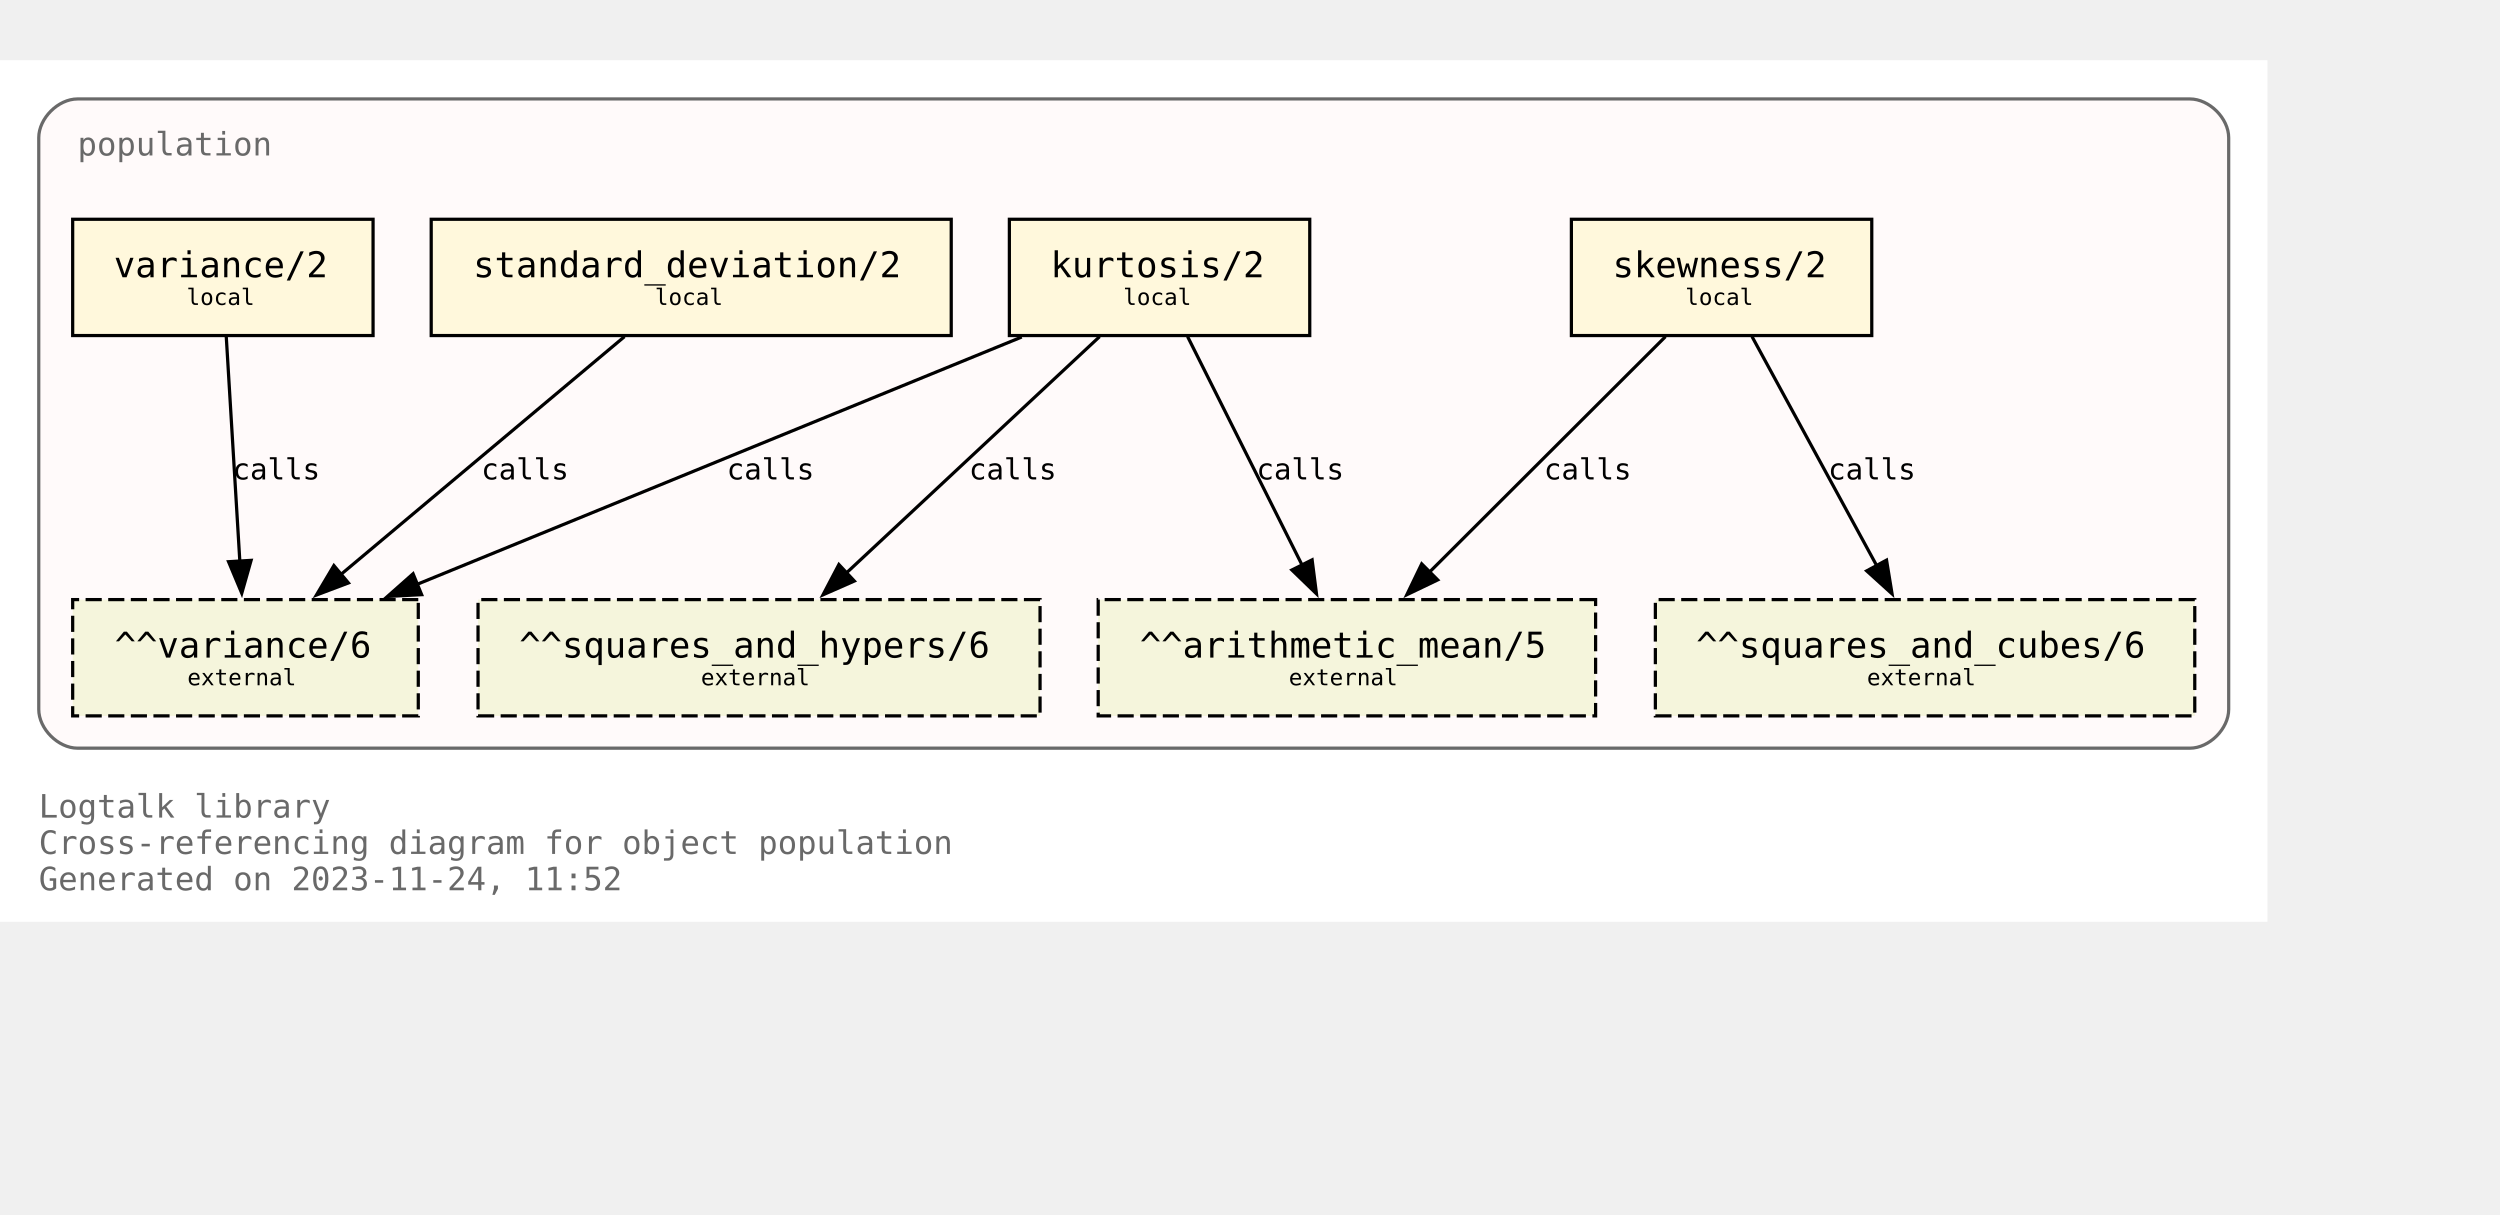
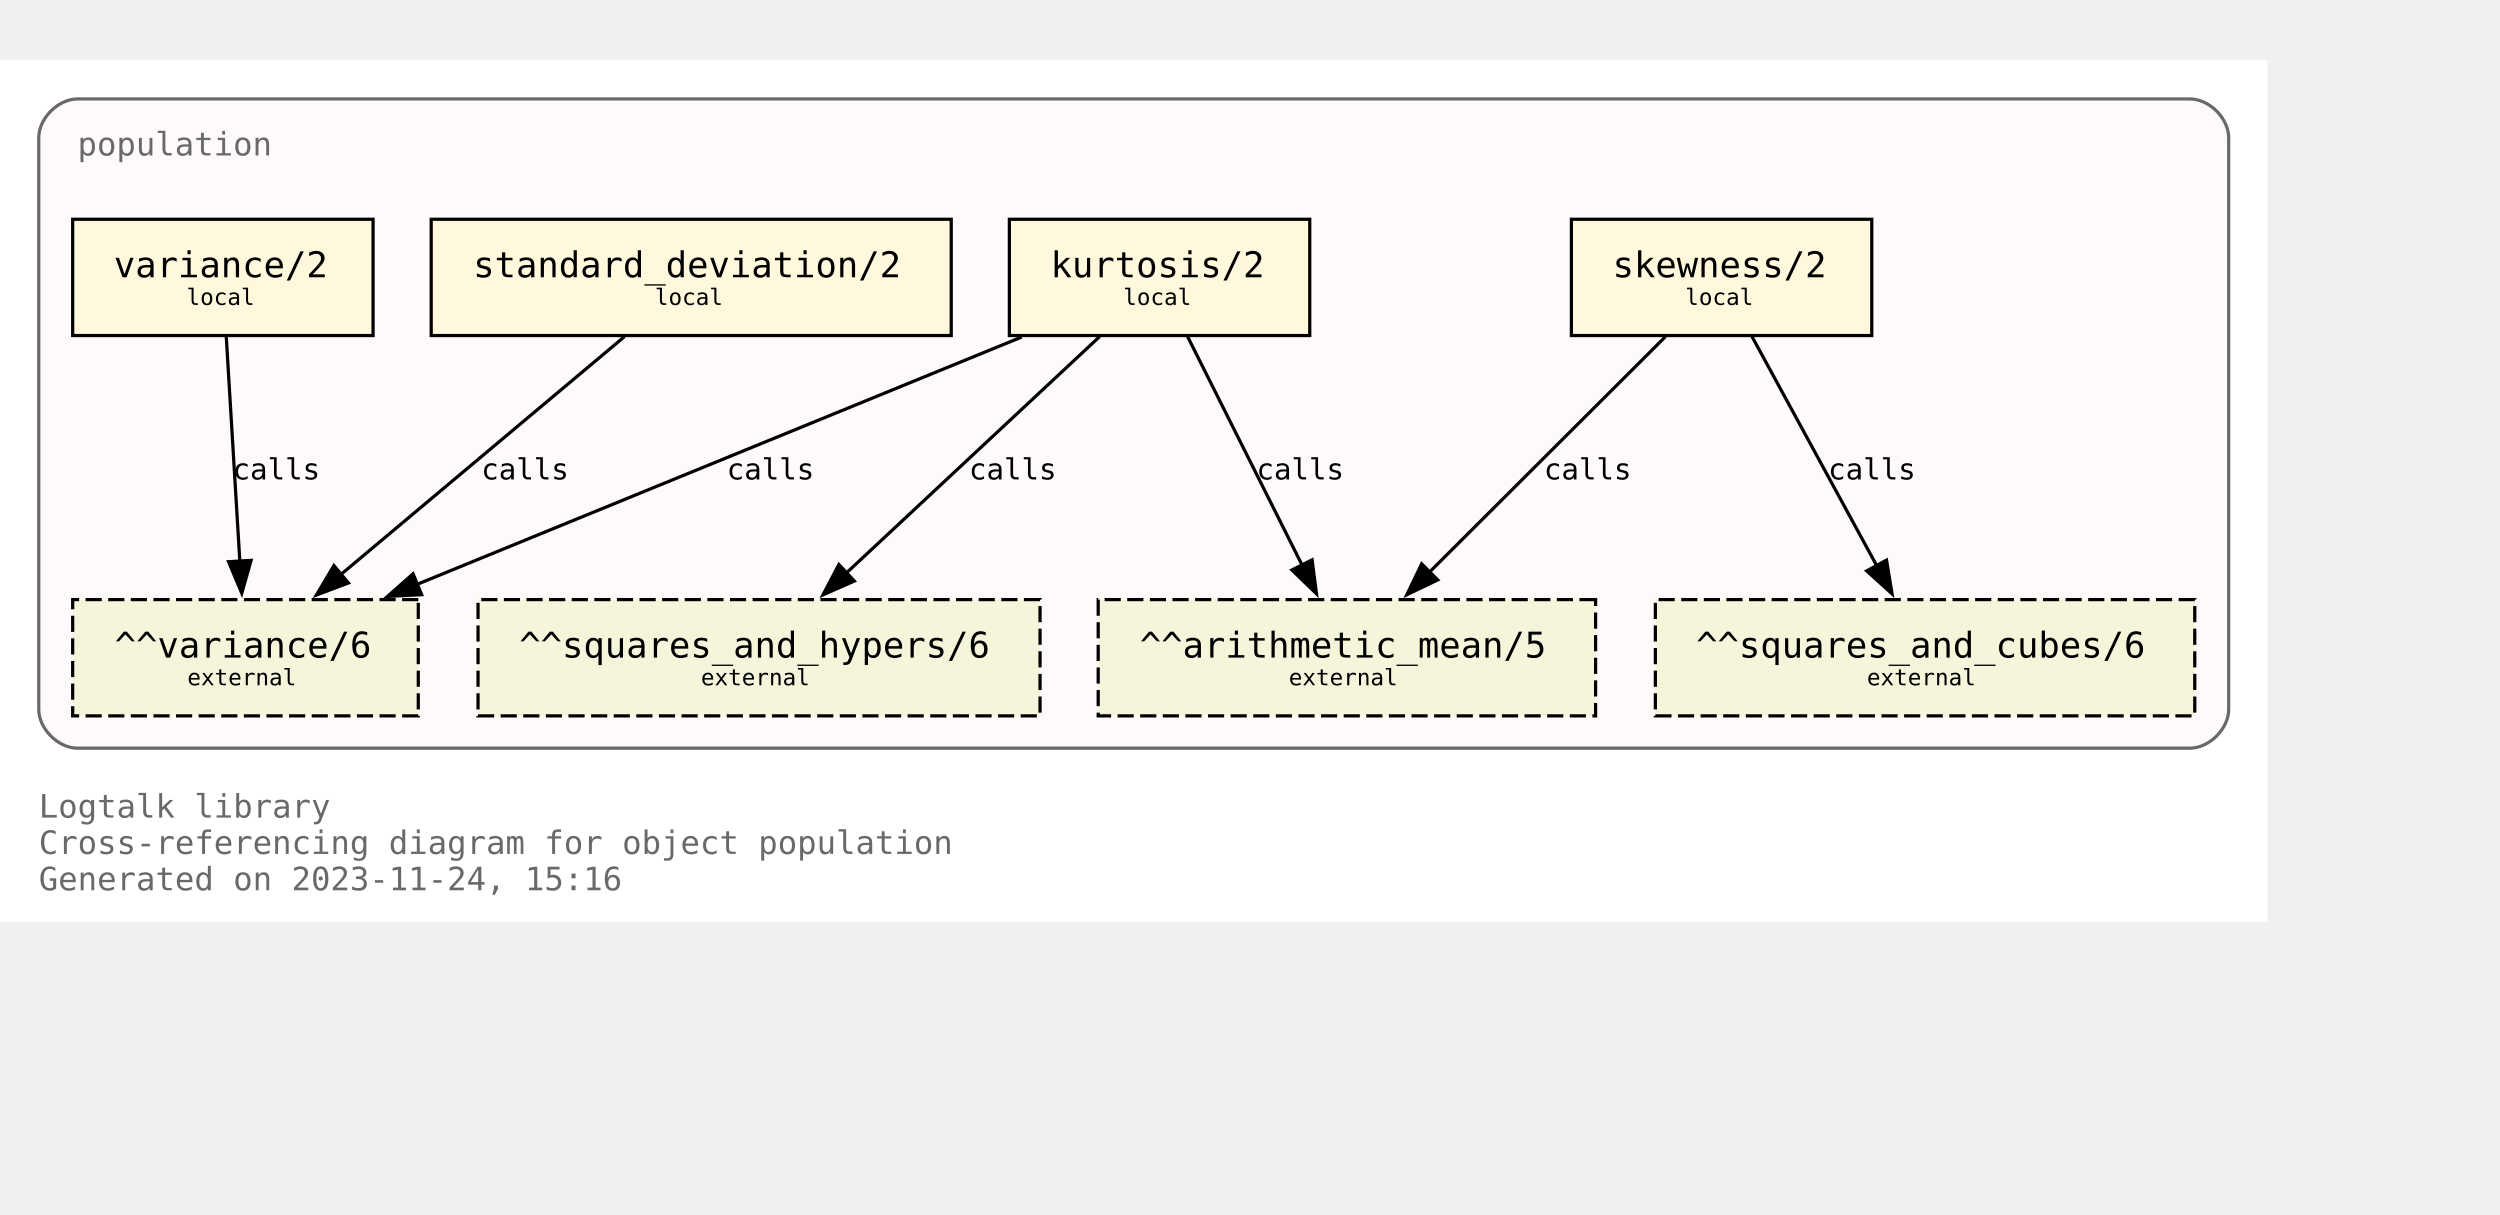
<svg xmlns="http://www.w3.org/2000/svg" xmlns:xlink="http://www.w3.org/1999/xlink" width="846pt" height="411pt" viewBox="72.00 72.00 774.00 338.75">
  <g id="graph0" class="graph" transform="scale(1 1) rotate(0) translate(76 334.75)">
    <polygon fill="white" stroke="none" points="-4,4 -4,-262.75 698,-262.75 698,4 -4,4" />
    <text text-anchor="start" x="8" y="-28.25" font-family="Monospace" font-size="10.00" fill="dimgray">Logtalk library</text>
    <text text-anchor="start" x="8" y="-17" font-family="Monospace" font-size="10.00" fill="dimgray">Cross-referencing diagram for object population</text>
-     <text text-anchor="start" x="8" y="-5.75" font-family="Monospace" font-size="10.00" fill="dimgray">Generated on 2023-11-24, 11:52</text>
+     <text text-anchor="start" x="8" y="-5.75" font-family="Monospace" font-size="10.00" fill="dimgray">Generated on 2023-11-24, 15:16</text>
    <g id="clust1" class="cluster">
      <g id="a_clust1">
        <a xlink:title="population">
          <path fill="snow" stroke="dimgray" d="M20,-49.75C20,-49.75 674,-49.75 674,-49.75 680,-49.75 686,-55.75 686,-61.75 686,-61.75 686,-238.75 686,-238.75 686,-244.75 680,-250.75 674,-250.75 674,-250.75 20,-250.75 20,-250.75 14,-250.75 8,-244.75 8,-238.75 8,-238.75 8,-61.75 8,-61.75 8,-55.75 14,-49.75 20,-49.75" />
          <g id="a_clust1_0">
-             <a xlink:href="https://github.com/LogtalkDotOrg/logtalk3/tree/8e4c96b2618b9e23fe04635a7c8fea9be6031c33/library/statistics/population.lgt" xlink:title="https://github.com/LogtalkDotOrg/logtalk3/tree/8e4c96b2618b9e23fe04635a7c8fea9be6031c33/library/statistics/population.lgt">
+             <a xlink:href="https://github.com/LogtalkDotOrg/logtalk3/tree/45aedb1717ad279c0f96e57637015c1bedb9a481/library/statistics/population.lgt" xlink:title="https://github.com/LogtalkDotOrg/logtalk3/tree/45aedb1717ad279c0f96e57637015c1bedb9a481/library/statistics/population.lgt">
              <text text-anchor="start" x="20" y="-233.25" font-family="Monospace" font-size="10.00" fill="dimgray">population</text>
            </a>
          </g>
        </a>
      </g>
    </g>
    <g id="node1" class="node">
      <g id="a_node1">
-         <a xlink:href="https://github.com/LogtalkDotOrg/logtalk3/tree/8e4c96b2618b9e23fe04635a7c8fea9be6031c33/library/statistics/population.lgt#L33" xlink:title="https://github.com/LogtalkDotOrg/logtalk3/tree/8e4c96b2618b9e23fe04635a7c8fea9be6031c33/library/statistics/population.lgt#L33">
+         <a xlink:href="https://github.com/LogtalkDotOrg/logtalk3/tree/45aedb1717ad279c0f96e57637015c1bedb9a481/library/statistics/population.lgt#L33" xlink:title="https://github.com/LogtalkDotOrg/logtalk3/tree/45aedb1717ad279c0f96e57637015c1bedb9a481/library/statistics/population.lgt#L33">
          <polygon fill="cornsilk" stroke="black" points="575.5,-213.5 482.5,-213.5 482.5,-177.5 575.5,-177.5 575.5,-213.5" />
          <text text-anchor="start" x="490.38" y="-196.32" font-family="Monospace" font-size="9.00"> </text>
          <text text-anchor="start" x="495.25" y="-195.55" font-family="Monospace" font-size="11.00">skewness/2</text>
          <text text-anchor="start" x="562.38" y="-196.32" font-family="Monospace" font-size="9.00"> </text>
          <text text-anchor="start" x="490.38" y="-185.45" font-family="Monospace" font-size="9.00"> </text>
          <text text-anchor="start" x="517.75" y="-186.97" font-family="Monospace" font-size="7.00">local</text>
          <text text-anchor="start" x="562.38" y="-185.45" font-family="Monospace" font-size="9.00"> </text>
        </a>
      </g>
    </g>
    <g id="node5" class="node">
      <polygon fill="beige" stroke="black" stroke-dasharray="5,2" points="490,-95.75 336,-95.75 336,-59.75 490,-59.75 490,-95.75" />
      <text text-anchor="start" x="343.88" y="-78.58" font-family="Monospace" font-size="9.00"> </text>
      <text text-anchor="start" x="348.88" y="-77.8" font-family="Monospace" font-size="11.00">^^arithmetic_mean/5</text>
      <text text-anchor="start" x="476.88" y="-78.58" font-family="Monospace" font-size="9.00"> </text>
      <text text-anchor="start" x="343.88" y="-67.7" font-family="Monospace" font-size="9.00"> </text>
      <text text-anchor="start" x="395" y="-69.22" font-family="Monospace" font-size="7.00">external</text>
      <text text-anchor="start" x="476.88" y="-67.7" font-family="Monospace" font-size="9.00"> </text>
    </g>
    <g id="edge1" class="edge">
      <g id="a_edge1">
-         <a xlink:href="https://github.com/LogtalkDotOrg/logtalk3/tree/8e4c96b2618b9e23fe04635a7c8fea9be6031c33/library/statistics/population.lgt#L33" xlink:title="calls">
+         <a xlink:href="https://github.com/LogtalkDotOrg/logtalk3/tree/45aedb1717ad279c0f96e57637015c1bedb9a481/library/statistics/population.lgt#L33" xlink:title="calls">
          <path fill="none" stroke="black" d="M511.63,-177.17C492.24,-157.82 460.67,-126.32 438.49,-104.18" />
          <polygon fill="black" stroke="black" points="441.11,-101.85 431.56,-97.27 436.16,-106.81 441.11,-101.85" />
        </a>
      </g>
      <g id="a_edge1-label">
-         <a xlink:href="https://github.com/LogtalkDotOrg/logtalk3/tree/8e4c96b2618b9e23fe04635a7c8fea9be6031c33/library/statistics/population.lgt#L33" xlink:title="https://github.com/LogtalkDotOrg/logtalk3/tree/8e4c96b2618b9e23fe04635a7c8fea9be6031c33/library/statistics/population.lgt#L33">
+         <a xlink:href="https://github.com/LogtalkDotOrg/logtalk3/tree/45aedb1717ad279c0f96e57637015c1bedb9a481/library/statistics/population.lgt#L33" xlink:title="https://github.com/LogtalkDotOrg/logtalk3/tree/45aedb1717ad279c0f96e57637015c1bedb9a481/library/statistics/population.lgt#L33">
          <text text-anchor="start" x="474" y="-132.95" font-family="Monospace" font-size="9.00">calls</text>
        </a>
      </g>
    </g>
    <g id="node6" class="node">
      <polygon fill="beige" stroke="black" stroke-dasharray="5,2" points="675.5,-95.75 508.5,-95.75 508.5,-59.75 675.5,-59.75 675.5,-95.75" />
      <text text-anchor="start" x="516.38" y="-78.58" font-family="Monospace" font-size="9.00"> </text>
      <text text-anchor="start" x="521.12" y="-77.8" font-family="Monospace" font-size="11.00">^^squares_and_cubes/6</text>
      <text text-anchor="start" x="662.38" y="-78.58" font-family="Monospace" font-size="9.00"> </text>
      <text text-anchor="start" x="516.38" y="-67.7" font-family="Monospace" font-size="9.00"> </text>
      <text text-anchor="start" x="574" y="-69.22" font-family="Monospace" font-size="7.00">external</text>
      <text text-anchor="start" x="662.38" y="-67.7" font-family="Monospace" font-size="9.00"> </text>
    </g>
    <g id="edge2" class="edge">
      <g id="a_edge2">
-         <a xlink:href="https://github.com/LogtalkDotOrg/logtalk3/tree/8e4c96b2618b9e23fe04635a7c8fea9be6031c33/library/statistics/population.lgt#L33" xlink:title="calls">
+         <a xlink:href="https://github.com/LogtalkDotOrg/logtalk3/tree/45aedb1717ad279c0f96e57637015c1bedb9a481/library/statistics/population.lgt#L33" xlink:title="calls">
          <path fill="none" stroke="black" d="M538.43,-177.17C548.64,-158.42 565.06,-128.25 577.03,-106.25" />
          <polygon fill="black" stroke="black" points="580.07,-107.98 581.78,-97.53 573.93,-104.64 580.07,-107.98" />
        </a>
      </g>
      <g id="a_edge2-label">
-         <a xlink:href="https://github.com/LogtalkDotOrg/logtalk3/tree/8e4c96b2618b9e23fe04635a7c8fea9be6031c33/library/statistics/population.lgt#L33" xlink:title="https://github.com/LogtalkDotOrg/logtalk3/tree/8e4c96b2618b9e23fe04635a7c8fea9be6031c33/library/statistics/population.lgt#L33">
+         <a xlink:href="https://github.com/LogtalkDotOrg/logtalk3/tree/45aedb1717ad279c0f96e57637015c1bedb9a481/library/statistics/population.lgt#L33" xlink:title="https://github.com/LogtalkDotOrg/logtalk3/tree/45aedb1717ad279c0f96e57637015c1bedb9a481/library/statistics/population.lgt#L33">
          <text text-anchor="start" x="562" y="-132.95" font-family="Monospace" font-size="9.00">calls</text>
        </a>
      </g>
    </g>
    <g id="node2" class="node">
      <g id="a_node2">
-         <a xlink:href="https://github.com/LogtalkDotOrg/logtalk3/tree/8e4c96b2618b9e23fe04635a7c8fea9be6031c33/library/statistics/population.lgt#L41" xlink:title="https://github.com/LogtalkDotOrg/logtalk3/tree/8e4c96b2618b9e23fe04635a7c8fea9be6031c33/library/statistics/population.lgt#L41">
+         <a xlink:href="https://github.com/LogtalkDotOrg/logtalk3/tree/45aedb1717ad279c0f96e57637015c1bedb9a481/library/statistics/population.lgt#L41" xlink:title="https://github.com/LogtalkDotOrg/logtalk3/tree/45aedb1717ad279c0f96e57637015c1bedb9a481/library/statistics/population.lgt#L41">
          <polygon fill="cornsilk" stroke="black" points="401.5,-213.5 308.5,-213.5 308.5,-177.5 401.5,-177.5 401.5,-213.5" />
          <text text-anchor="start" x="316.38" y="-196.32" font-family="Monospace" font-size="9.00"> </text>
          <text text-anchor="start" x="321.25" y="-195.55" font-family="Monospace" font-size="11.00">kurtosis/2</text>
          <text text-anchor="start" x="388.38" y="-196.32" font-family="Monospace" font-size="9.00"> </text>
          <text text-anchor="start" x="316.38" y="-185.45" font-family="Monospace" font-size="9.00"> </text>
          <text text-anchor="start" x="343.75" y="-186.97" font-family="Monospace" font-size="7.00">local</text>
          <text text-anchor="start" x="388.38" y="-185.45" font-family="Monospace" font-size="9.00"> </text>
        </a>
      </g>
    </g>
    <g id="edge3" class="edge">
      <g id="a_edge3">
-         <a xlink:href="https://github.com/LogtalkDotOrg/logtalk3/tree/8e4c96b2618b9e23fe04635a7c8fea9be6031c33/library/statistics/population.lgt#L41" xlink:title="calls">
+         <a xlink:href="https://github.com/LogtalkDotOrg/logtalk3/tree/45aedb1717ad279c0f96e57637015c1bedb9a481/library/statistics/population.lgt#L41" xlink:title="calls">
          <path fill="none" stroke="black" d="M363.68,-177.17C373.08,-158.42 388.2,-128.25 399.22,-106.25" />
          <polygon fill="black" stroke="black" points="402.23,-108.06 403.58,-97.55 395.97,-104.92 402.23,-108.06" />
        </a>
      </g>
      <g id="a_edge3-label">
-         <a xlink:href="https://github.com/LogtalkDotOrg/logtalk3/tree/8e4c96b2618b9e23fe04635a7c8fea9be6031c33/library/statistics/population.lgt#L41" xlink:title="https://github.com/LogtalkDotOrg/logtalk3/tree/8e4c96b2618b9e23fe04635a7c8fea9be6031c33/library/statistics/population.lgt#L41">
+         <a xlink:href="https://github.com/LogtalkDotOrg/logtalk3/tree/45aedb1717ad279c0f96e57637015c1bedb9a481/library/statistics/population.lgt#L41" xlink:title="https://github.com/LogtalkDotOrg/logtalk3/tree/45aedb1717ad279c0f96e57637015c1bedb9a481/library/statistics/population.lgt#L41">
          <text text-anchor="start" x="385" y="-132.95" font-family="Monospace" font-size="9.00">calls</text>
        </a>
      </g>
    </g>
    <g id="node7" class="node">
      <polygon fill="beige" stroke="black" stroke-dasharray="5,2" points="318,-95.75 144,-95.75 144,-59.75 318,-59.75 318,-95.75" />
      <text text-anchor="start" x="151.88" y="-78.58" font-family="Monospace" font-size="9.00"> </text>
      <text text-anchor="start" x="156.75" y="-77.8" font-family="Monospace" font-size="11.00">^^squares_and_hypers/6</text>
      <text text-anchor="start" x="304.88" y="-78.58" font-family="Monospace" font-size="9.00"> </text>
      <text text-anchor="start" x="151.88" y="-67.7" font-family="Monospace" font-size="9.00"> </text>
      <text text-anchor="start" x="213" y="-69.22" font-family="Monospace" font-size="7.00">external</text>
      <text text-anchor="start" x="304.88" y="-67.7" font-family="Monospace" font-size="9.00"> </text>
    </g>
    <g id="edge4" class="edge">
      <g id="a_edge4">
-         <a xlink:href="https://github.com/LogtalkDotOrg/logtalk3/tree/8e4c96b2618b9e23fe04635a7c8fea9be6031c33/library/statistics/population.lgt#L41" xlink:title="calls">
+         <a xlink:href="https://github.com/LogtalkDotOrg/logtalk3/tree/45aedb1717ad279c0f96e57637015c1bedb9a481/library/statistics/population.lgt#L41" xlink:title="calls">
          <path fill="none" stroke="black" d="M336.44,-177.17C315.62,-157.74 281.66,-126.04 257.93,-103.89" />
          <polygon fill="black" stroke="black" points="260.5,-101.5 250.8,-97.23 255.72,-106.61 260.5,-101.5" />
        </a>
      </g>
      <g id="a_edge4-label">
-         <a xlink:href="https://github.com/LogtalkDotOrg/logtalk3/tree/8e4c96b2618b9e23fe04635a7c8fea9be6031c33/library/statistics/population.lgt#L41" xlink:title="https://github.com/LogtalkDotOrg/logtalk3/tree/8e4c96b2618b9e23fe04635a7c8fea9be6031c33/library/statistics/population.lgt#L41">
+         <a xlink:href="https://github.com/LogtalkDotOrg/logtalk3/tree/45aedb1717ad279c0f96e57637015c1bedb9a481/library/statistics/population.lgt#L41" xlink:title="https://github.com/LogtalkDotOrg/logtalk3/tree/45aedb1717ad279c0f96e57637015c1bedb9a481/library/statistics/population.lgt#L41">
          <text text-anchor="start" x="296" y="-132.95" font-family="Monospace" font-size="9.00">calls</text>
        </a>
      </g>
    </g>
    <g id="node8" class="node">
      <polygon fill="beige" stroke="black" stroke-dasharray="5,2" points="125.5,-95.75 18.5,-95.75 18.5,-59.75 125.5,-59.75 125.5,-95.75" />
      <text text-anchor="start" x="26.38" y="-78.58" font-family="Monospace" font-size="9.00"> </text>
      <text text-anchor="start" x="31.5" y="-77.8" font-family="Monospace" font-size="11.00">^^variance/6</text>
      <text text-anchor="start" x="112.38" y="-78.58" font-family="Monospace" font-size="9.00"> </text>
      <text text-anchor="start" x="26.38" y="-67.7" font-family="Monospace" font-size="9.00"> </text>
      <text text-anchor="start" x="54" y="-69.22" font-family="Monospace" font-size="7.00">external</text>
      <text text-anchor="start" x="112.38" y="-67.7" font-family="Monospace" font-size="9.00"> </text>
    </g>
    <g id="edge5" class="edge">
      <g id="a_edge5">
-         <a xlink:href="https://github.com/LogtalkDotOrg/logtalk3/tree/8e4c96b2618b9e23fe04635a7c8fea9be6031c33/library/statistics/population.lgt#L41" xlink:title="calls">
+         <a xlink:href="https://github.com/LogtalkDotOrg/logtalk3/tree/45aedb1717ad279c0f96e57637015c1bedb9a481/library/statistics/population.lgt#L41" xlink:title="calls">
          <path fill="none" stroke="black" d="M312.33,-177.05C262.24,-156.56 179.15,-122.58 124.99,-100.42" />
          <polygon fill="black" stroke="black" points="126.54,-97.28 115.96,-96.73 123.89,-103.75 126.54,-97.28" />
        </a>
      </g>
      <g id="a_edge5-label">
-         <a xlink:href="https://github.com/LogtalkDotOrg/logtalk3/tree/8e4c96b2618b9e23fe04635a7c8fea9be6031c33/library/statistics/population.lgt#L41" xlink:title="https://github.com/LogtalkDotOrg/logtalk3/tree/8e4c96b2618b9e23fe04635a7c8fea9be6031c33/library/statistics/population.lgt#L41">
+         <a xlink:href="https://github.com/LogtalkDotOrg/logtalk3/tree/45aedb1717ad279c0f96e57637015c1bedb9a481/library/statistics/population.lgt#L41" xlink:title="https://github.com/LogtalkDotOrg/logtalk3/tree/45aedb1717ad279c0f96e57637015c1bedb9a481/library/statistics/population.lgt#L41">
          <text text-anchor="start" x="221" y="-132.95" font-family="Monospace" font-size="9.00">calls</text>
        </a>
      </g>
    </g>
    <g id="node3" class="node">
      <g id="a_node3">
-         <a xlink:href="https://github.com/LogtalkDotOrg/logtalk3/tree/8e4c96b2618b9e23fe04635a7c8fea9be6031c33/library/statistics/population.lgt#L50" xlink:title="https://github.com/LogtalkDotOrg/logtalk3/tree/8e4c96b2618b9e23fe04635a7c8fea9be6031c33/library/statistics/population.lgt#L50">
+         <a xlink:href="https://github.com/LogtalkDotOrg/logtalk3/tree/45aedb1717ad279c0f96e57637015c1bedb9a481/library/statistics/population.lgt#L50" xlink:title="https://github.com/LogtalkDotOrg/logtalk3/tree/45aedb1717ad279c0f96e57637015c1bedb9a481/library/statistics/population.lgt#L50">
          <polygon fill="cornsilk" stroke="black" points="290.5,-213.5 129.5,-213.5 129.5,-177.5 290.5,-177.5 290.5,-213.5" />
          <text text-anchor="start" x="137.38" y="-196.32" font-family="Monospace" font-size="9.00"> </text>
          <text text-anchor="start" x="142.5" y="-195.55" font-family="Monospace" font-size="11.00">standard_deviation/2</text>
          <text text-anchor="start" x="277.38" y="-196.32" font-family="Monospace" font-size="9.00"> </text>
          <text text-anchor="start" x="137.38" y="-185.45" font-family="Monospace" font-size="9.00"> </text>
          <text text-anchor="start" x="198.75" y="-186.97" font-family="Monospace" font-size="7.00">local</text>
          <text text-anchor="start" x="277.38" y="-185.45" font-family="Monospace" font-size="9.00"> </text>
        </a>
      </g>
    </g>
    <g id="edge6" class="edge">
      <g id="a_edge6">
-         <a xlink:href="https://github.com/LogtalkDotOrg/logtalk3/tree/8e4c96b2618b9e23fe04635a7c8fea9be6031c33/library/statistics/population.lgt#L50" xlink:title="calls">
+         <a xlink:href="https://github.com/LogtalkDotOrg/logtalk3/tree/45aedb1717ad279c0f96e57637015c1bedb9a481/library/statistics/population.lgt#L50" xlink:title="calls">
          <path fill="none" stroke="black" d="M189.34,-177.17C165.97,-157.57 127.72,-125.49 101.28,-103.31" />
          <polygon fill="black" stroke="black" points="103.87,-100.91 93.96,-97.17 99.37,-106.28 103.87,-100.91" />
        </a>
      </g>
      <g id="a_edge6-label">
-         <a xlink:href="https://github.com/LogtalkDotOrg/logtalk3/tree/8e4c96b2618b9e23fe04635a7c8fea9be6031c33/library/statistics/population.lgt#L50" xlink:title="https://github.com/LogtalkDotOrg/logtalk3/tree/8e4c96b2618b9e23fe04635a7c8fea9be6031c33/library/statistics/population.lgt#L50">
+         <a xlink:href="https://github.com/LogtalkDotOrg/logtalk3/tree/45aedb1717ad279c0f96e57637015c1bedb9a481/library/statistics/population.lgt#L50" xlink:title="https://github.com/LogtalkDotOrg/logtalk3/tree/45aedb1717ad279c0f96e57637015c1bedb9a481/library/statistics/population.lgt#L50">
          <text text-anchor="start" x="145" y="-132.95" font-family="Monospace" font-size="9.00">calls</text>
        </a>
      </g>
    </g>
    <g id="node4" class="node">
      <g id="a_node4">
-         <a xlink:href="https://github.com/LogtalkDotOrg/logtalk3/tree/8e4c96b2618b9e23fe04635a7c8fea9be6031c33/library/statistics/population.lgt#L54" xlink:title="https://github.com/LogtalkDotOrg/logtalk3/tree/8e4c96b2618b9e23fe04635a7c8fea9be6031c33/library/statistics/population.lgt#L54">
+         <a xlink:href="https://github.com/LogtalkDotOrg/logtalk3/tree/45aedb1717ad279c0f96e57637015c1bedb9a481/library/statistics/population.lgt#L54" xlink:title="https://github.com/LogtalkDotOrg/logtalk3/tree/45aedb1717ad279c0f96e57637015c1bedb9a481/library/statistics/population.lgt#L54">
          <polygon fill="cornsilk" stroke="black" points="111.5,-213.5 18.5,-213.5 18.5,-177.5 111.5,-177.5 111.5,-213.5" />
          <text text-anchor="start" x="26.38" y="-196.32" font-family="Monospace" font-size="9.00"> </text>
          <text text-anchor="start" x="31.25" y="-195.55" font-family="Monospace" font-size="11.00">variance/2</text>
          <text text-anchor="start" x="98.38" y="-196.32" font-family="Monospace" font-size="9.00"> </text>
          <text text-anchor="start" x="26.38" y="-185.45" font-family="Monospace" font-size="9.00"> </text>
          <text text-anchor="start" x="53.75" y="-186.97" font-family="Monospace" font-size="7.00">local</text>
          <text text-anchor="start" x="98.38" y="-185.45" font-family="Monospace" font-size="9.00"> </text>
        </a>
      </g>
    </g>
    <g id="edge7" class="edge">
      <g id="a_edge7">
-         <a xlink:href="https://github.com/LogtalkDotOrg/logtalk3/tree/8e4c96b2618b9e23fe04635a7c8fea9be6031c33/library/statistics/population.lgt#L54" xlink:title="calls">
+         <a xlink:href="https://github.com/LogtalkDotOrg/logtalk3/tree/45aedb1717ad279c0f96e57637015c1bedb9a481/library/statistics/population.lgt#L54" xlink:title="calls">
          <path fill="none" stroke="black" d="M66.05,-177.17C67.16,-158.76 68.94,-129.35 70.26,-107.46" />
          <polygon fill="black" stroke="black" points="73.74,-107.9 70.85,-97.71 66.76,-107.48 73.74,-107.9" />
        </a>
      </g>
      <g id="a_edge7-label">
-         <a xlink:href="https://github.com/LogtalkDotOrg/logtalk3/tree/8e4c96b2618b9e23fe04635a7c8fea9be6031c33/library/statistics/population.lgt#L54" xlink:title="https://github.com/LogtalkDotOrg/logtalk3/tree/8e4c96b2618b9e23fe04635a7c8fea9be6031c33/library/statistics/population.lgt#L54">
+         <a xlink:href="https://github.com/LogtalkDotOrg/logtalk3/tree/45aedb1717ad279c0f96e57637015c1bedb9a481/library/statistics/population.lgt#L54" xlink:title="https://github.com/LogtalkDotOrg/logtalk3/tree/45aedb1717ad279c0f96e57637015c1bedb9a481/library/statistics/population.lgt#L54">
          <text text-anchor="start" x="68" y="-132.95" font-family="Monospace" font-size="9.00">calls</text>
        </a>
      </g>
    </g>
  </g>
</svg>
